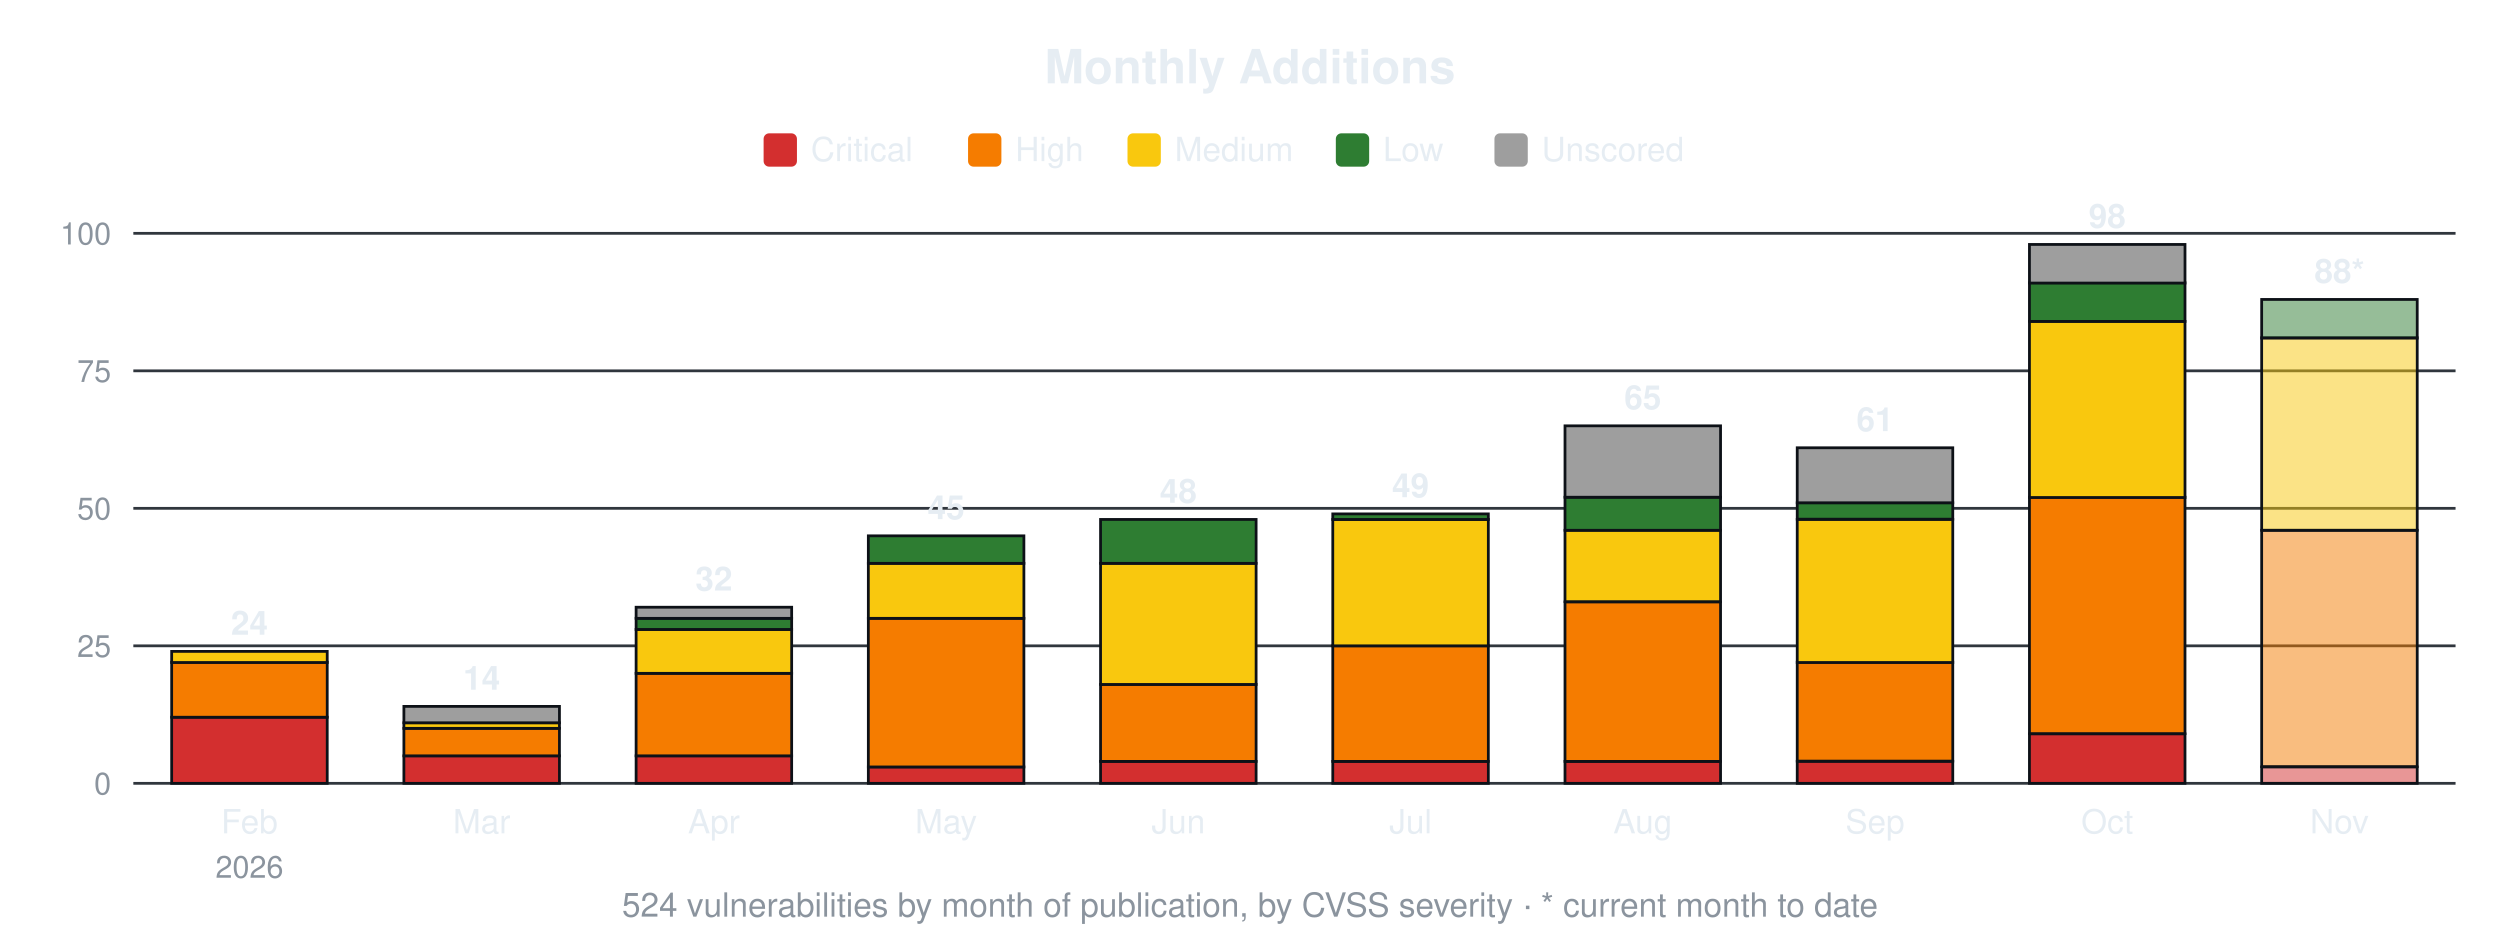
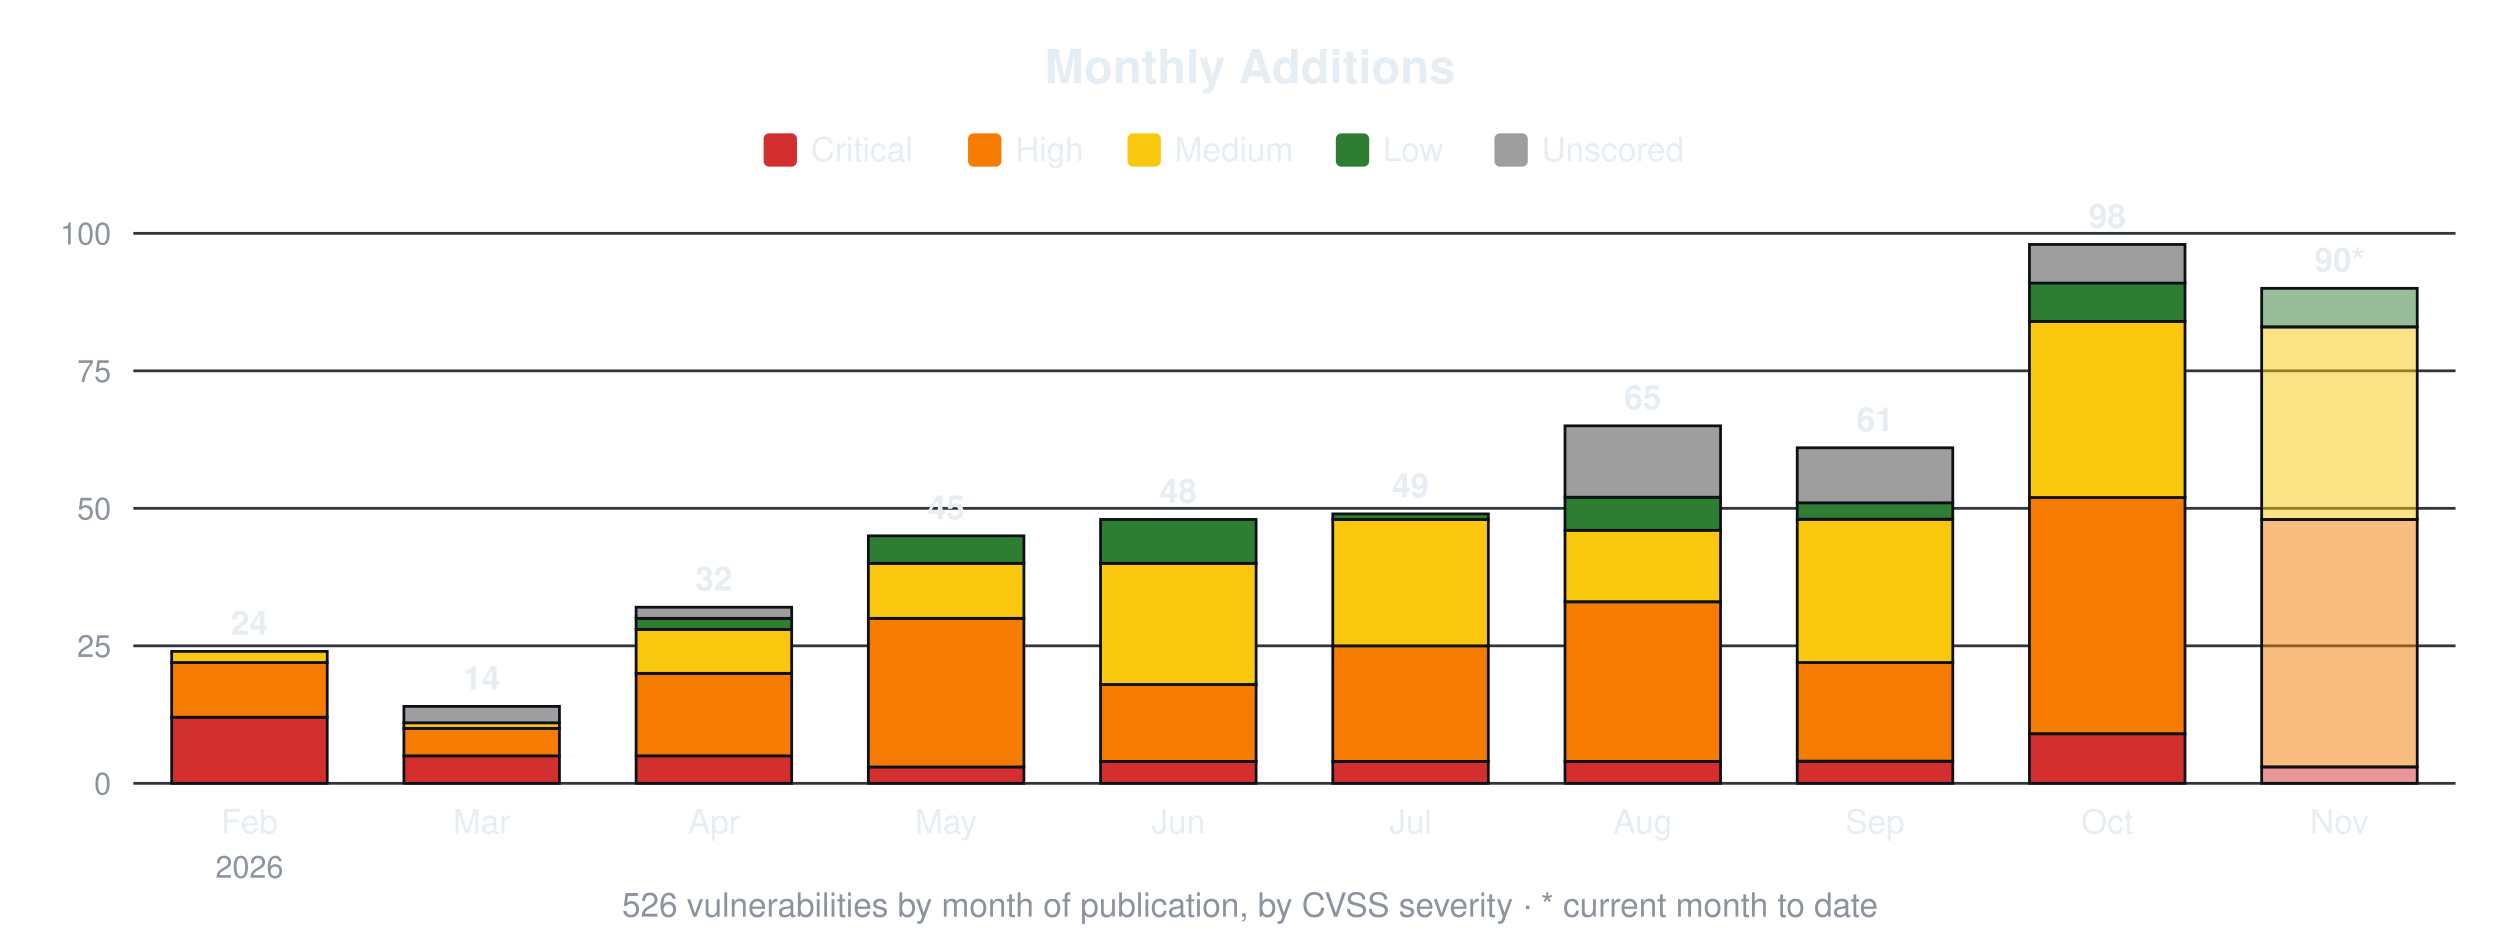
<svg xmlns="http://www.w3.org/2000/svg" width="900" height="340" viewBox="0 0 900 340" font-family="-apple-system,Segoe UI,Helvetica,Arial,sans-serif">
  <text x="450.0" y="30" font-size="17" font-weight="600" text-anchor="middle" fill="#e6edf3">Monthly Additions</text>
  <rect x="274.9" y="48" width="12" height="12" rx="2" fill="#d32f2f" />
  <text x="291.9" y="58" font-size="12" fill="#e6edf3">Critical</text>
  <rect x="348.5" y="48" width="12" height="12" rx="2" fill="#f57c00" />
  <text x="365.5" y="58" font-size="12" fill="#e6edf3">High</text>
  <rect x="405.9" y="48" width="12" height="12" rx="2" fill="#f9c80e" />
  <text x="422.9" y="58" font-size="12" fill="#e6edf3">Medium</text>
  <rect x="480.9" y="48" width="12" height="12" rx="2" fill="#2e7d32" />
  <text x="497.9" y="58" font-size="12" fill="#e6edf3">Low</text>
  <rect x="538.0" y="48" width="12" height="12" rx="2" fill="#9e9e9e" />
  <text x="555.0" y="58" font-size="12" fill="#e6edf3">Unscored</text>
  <line x1="48" y1="282.0" x2="884" y2="282.0" stroke="#30363d" stroke-width="1" />
  <text x="40" y="286.0" font-size="11" text-anchor="end" fill="#8b949e">0</text>
  <line x1="48" y1="232.5" x2="884" y2="232.5" stroke="#30363d" stroke-width="1" />
  <text x="40" y="236.5" font-size="11" text-anchor="end" fill="#8b949e">25</text>
  <line x1="48" y1="183.0" x2="884" y2="183.0" stroke="#30363d" stroke-width="1" />
  <text x="40" y="187.0" font-size="11" text-anchor="end" fill="#8b949e">50</text>
  <line x1="48" y1="133.5" x2="884" y2="133.5" stroke="#30363d" stroke-width="1" />
  <text x="40" y="137.5" font-size="11" text-anchor="end" fill="#8b949e">75</text>
  <line x1="48" y1="84.0" x2="884" y2="84.0" stroke="#30363d" stroke-width="1" />
  <text x="40" y="88.0" font-size="11" text-anchor="end" fill="#8b949e">100</text>
  <rect x="61.8" y="258.2" width="56.0" height="23.8" fill="#d32f2f" stroke="#0d1117" stroke-width="1" />
  <rect x="61.8" y="238.4" width="56.0" height="19.8" fill="#f57c00" stroke="#0d1117" stroke-width="1" />
  <rect x="61.8" y="234.5" width="56.0" height="4.0" fill="#f9c80e" stroke="#0d1117" stroke-width="1" />
  <text x="89.8" y="228.5" font-size="12" font-weight="600" text-anchor="middle" fill="#e6edf3">24</text>
  <text x="89.8" y="300" font-size="12" text-anchor="middle" fill="#e6edf3">Feb</text>
  <text x="89.8" y="316" font-size="11" text-anchor="middle" fill="#8b949e">2026</text>
  <rect x="145.4" y="272.1" width="56.0" height="9.9" fill="#d32f2f" stroke="#0d1117" stroke-width="1" />
  <rect x="145.4" y="262.2" width="56.0" height="9.9" fill="#f57c00" stroke="#0d1117" stroke-width="1" />
  <rect x="145.4" y="260.2" width="56.0" height="2.0" fill="#f9c80e" stroke="#0d1117" stroke-width="1" />
  <rect x="145.4" y="254.3" width="56.0" height="5.9" fill="#9e9e9e" stroke="#0d1117" stroke-width="1" />
  <text x="173.4" y="248.3" font-size="12" font-weight="600" text-anchor="middle" fill="#e6edf3">14</text>
  <text x="173.4" y="300" font-size="12" text-anchor="middle" fill="#e6edf3">Mar</text>
  <rect x="229.0" y="272.1" width="56.0" height="9.9" fill="#d32f2f" stroke="#0d1117" stroke-width="1" />
  <rect x="229.0" y="242.4" width="56.0" height="29.7" fill="#f57c00" stroke="#0d1117" stroke-width="1" />
  <rect x="229.0" y="226.6" width="56.0" height="15.8" fill="#f9c80e" stroke="#0d1117" stroke-width="1" />
  <rect x="229.0" y="222.6" width="56.0" height="4.0" fill="#2e7d32" stroke="#0d1117" stroke-width="1" />
  <rect x="229.0" y="218.6" width="56.0" height="4.0" fill="#9e9e9e" stroke="#0d1117" stroke-width="1" />
  <text x="257.0" y="212.6" font-size="12" font-weight="600" text-anchor="middle" fill="#e6edf3">32</text>
  <text x="257.0" y="300" font-size="12" text-anchor="middle" fill="#e6edf3">Apr</text>
  <rect x="312.6" y="276.1" width="56.0" height="5.9" fill="#d32f2f" stroke="#0d1117" stroke-width="1" />
  <rect x="312.6" y="222.6" width="56.0" height="53.5" fill="#f57c00" stroke="#0d1117" stroke-width="1" />
  <rect x="312.6" y="202.8" width="56.0" height="19.8" fill="#f9c80e" stroke="#0d1117" stroke-width="1" />
  <rect x="312.6" y="192.9" width="56.0" height="9.9" fill="#2e7d32" stroke="#0d1117" stroke-width="1" />
  <text x="340.6" y="186.9" font-size="12" font-weight="600" text-anchor="middle" fill="#e6edf3">45</text>
  <text x="340.6" y="300" font-size="12" text-anchor="middle" fill="#e6edf3">May</text>
  <rect x="396.2" y="274.1" width="56.0" height="7.9" fill="#d32f2f" stroke="#0d1117" stroke-width="1" />
  <rect x="396.2" y="246.4" width="56.0" height="27.7" fill="#f57c00" stroke="#0d1117" stroke-width="1" />
  <rect x="396.2" y="202.8" width="56.0" height="43.6" fill="#f9c80e" stroke="#0d1117" stroke-width="1" />
  <rect x="396.2" y="187.0" width="56.0" height="15.8" fill="#2e7d32" stroke="#0d1117" stroke-width="1" />
  <text x="424.2" y="181.0" font-size="12" font-weight="600" text-anchor="middle" fill="#e6edf3">48</text>
  <text x="424.2" y="300" font-size="12" text-anchor="middle" fill="#e6edf3">Jun</text>
  <rect x="479.8" y="274.1" width="56.0" height="7.9" fill="#d32f2f" stroke="#0d1117" stroke-width="1" />
  <rect x="479.8" y="232.5" width="56.0" height="41.6" fill="#f57c00" stroke="#0d1117" stroke-width="1" />
  <rect x="479.8" y="187.0" width="56.0" height="45.5" fill="#f9c80e" stroke="#0d1117" stroke-width="1" />
  <rect x="479.8" y="185.0" width="56.0" height="2.0" fill="#2e7d32" stroke="#0d1117" stroke-width="1" />
  <text x="507.8" y="179.0" font-size="12" font-weight="600" text-anchor="middle" fill="#e6edf3">49</text>
  <text x="507.8" y="300" font-size="12" text-anchor="middle" fill="#e6edf3">Jul</text>
  <rect x="563.4" y="274.1" width="56.0" height="7.9" fill="#d32f2f" stroke="#0d1117" stroke-width="1" />
  <rect x="563.4" y="216.7" width="56.0" height="57.4" fill="#f57c00" stroke="#0d1117" stroke-width="1" />
  <rect x="563.4" y="190.9" width="56.0" height="25.7" fill="#f9c80e" stroke="#0d1117" stroke-width="1" />
  <rect x="563.4" y="179.0" width="56.0" height="11.9" fill="#2e7d32" stroke="#0d1117" stroke-width="1" />
  <rect x="563.4" y="153.3" width="56.0" height="25.7" fill="#9e9e9e" stroke="#0d1117" stroke-width="1" />
  <text x="591.4" y="147.3" font-size="12" font-weight="600" text-anchor="middle" fill="#e6edf3">65</text>
  <text x="591.4" y="300" font-size="12" text-anchor="middle" fill="#e6edf3">Aug</text>
  <rect x="647.0" y="274.1" width="56.0" height="7.9" fill="#d32f2f" stroke="#0d1117" stroke-width="1" />
  <rect x="647.0" y="238.4" width="56.0" height="35.6" fill="#f57c00" stroke="#0d1117" stroke-width="1" />
  <rect x="647.0" y="187.0" width="56.0" height="51.5" fill="#f9c80e" stroke="#0d1117" stroke-width="1" />
  <rect x="647.0" y="181.0" width="56.0" height="5.9" fill="#2e7d32" stroke="#0d1117" stroke-width="1" />
  <rect x="647.0" y="161.2" width="56.0" height="19.8" fill="#9e9e9e" stroke="#0d1117" stroke-width="1" />
  <text x="675.0" y="155.2" font-size="12" font-weight="600" text-anchor="middle" fill="#e6edf3">61</text>
  <text x="675.0" y="300" font-size="12" text-anchor="middle" fill="#e6edf3">Sep</text>
  <rect x="730.6" y="264.2" width="56.0" height="17.8" fill="#d32f2f" stroke="#0d1117" stroke-width="1" />
  <rect x="730.6" y="179.0" width="56.0" height="85.1" fill="#f57c00" stroke="#0d1117" stroke-width="1" />
  <rect x="730.6" y="115.7" width="56.0" height="63.4" fill="#f9c80e" stroke="#0d1117" stroke-width="1" />
  <rect x="730.6" y="101.8" width="56.0" height="13.9" fill="#2e7d32" stroke="#0d1117" stroke-width="1" />
  <rect x="730.6" y="88.0" width="56.0" height="13.9" fill="#9e9e9e" stroke="#0d1117" stroke-width="1" />
  <text x="758.6" y="82.0" font-size="12" font-weight="600" text-anchor="middle" fill="#e6edf3">98</text>
  <text x="758.6" y="300" font-size="12" text-anchor="middle" fill="#e6edf3">Oct</text>
  <rect x="814.2" y="276.1" width="56.0" height="5.9" fill="#d32f2f" fill-opacity="0.5" stroke="#0d1117" stroke-width="1" />
-   <rect x="814.2" y="190.9" width="56.0" height="85.1" fill="#f57c00" fill-opacity="0.5" stroke="#0d1117" stroke-width="1" />
-   <rect x="814.2" y="121.6" width="56.0" height="69.3" fill="#f9c80e" fill-opacity="0.5" stroke="#0d1117" stroke-width="1" />
-   <rect x="814.2" y="107.8" width="56.0" height="13.9" fill="#2e7d32" fill-opacity="0.5" stroke="#0d1117" stroke-width="1" />
-   <text x="842.2" y="101.8" font-size="12" font-weight="600" text-anchor="middle" fill="#e6edf3">88*</text>
+   <rect x="814.2" y="187.0" width="56.0" height="89.1" fill="#f57c00" fill-opacity="0.5" stroke="#0d1117" stroke-width="1" />
+   <rect x="814.2" y="117.7" width="56.0" height="69.3" fill="#f9c80e" fill-opacity="0.5" stroke="#0d1117" stroke-width="1" />
+   <rect x="814.2" y="103.8" width="56.0" height="13.9" fill="#2e7d32" fill-opacity="0.5" stroke="#0d1117" stroke-width="1" />
+   <text x="842.2" y="97.8" font-size="12" font-weight="600" text-anchor="middle" fill="#e6edf3">90*</text>
  <text x="842.2" y="300" font-size="12" text-anchor="middle" fill="#e6edf3">Nov</text>
-   <text x="450.0" y="330" font-size="12" text-anchor="middle" fill="#8b949e">524 vulnerabilities by month of publication, by CVSS severity · * current month to date</text>
+   <text x="450.0" y="330" font-size="12" text-anchor="middle" fill="#8b949e">526 vulnerabilities by month of publication, by CVSS severity · * current month to date</text>
</svg>
